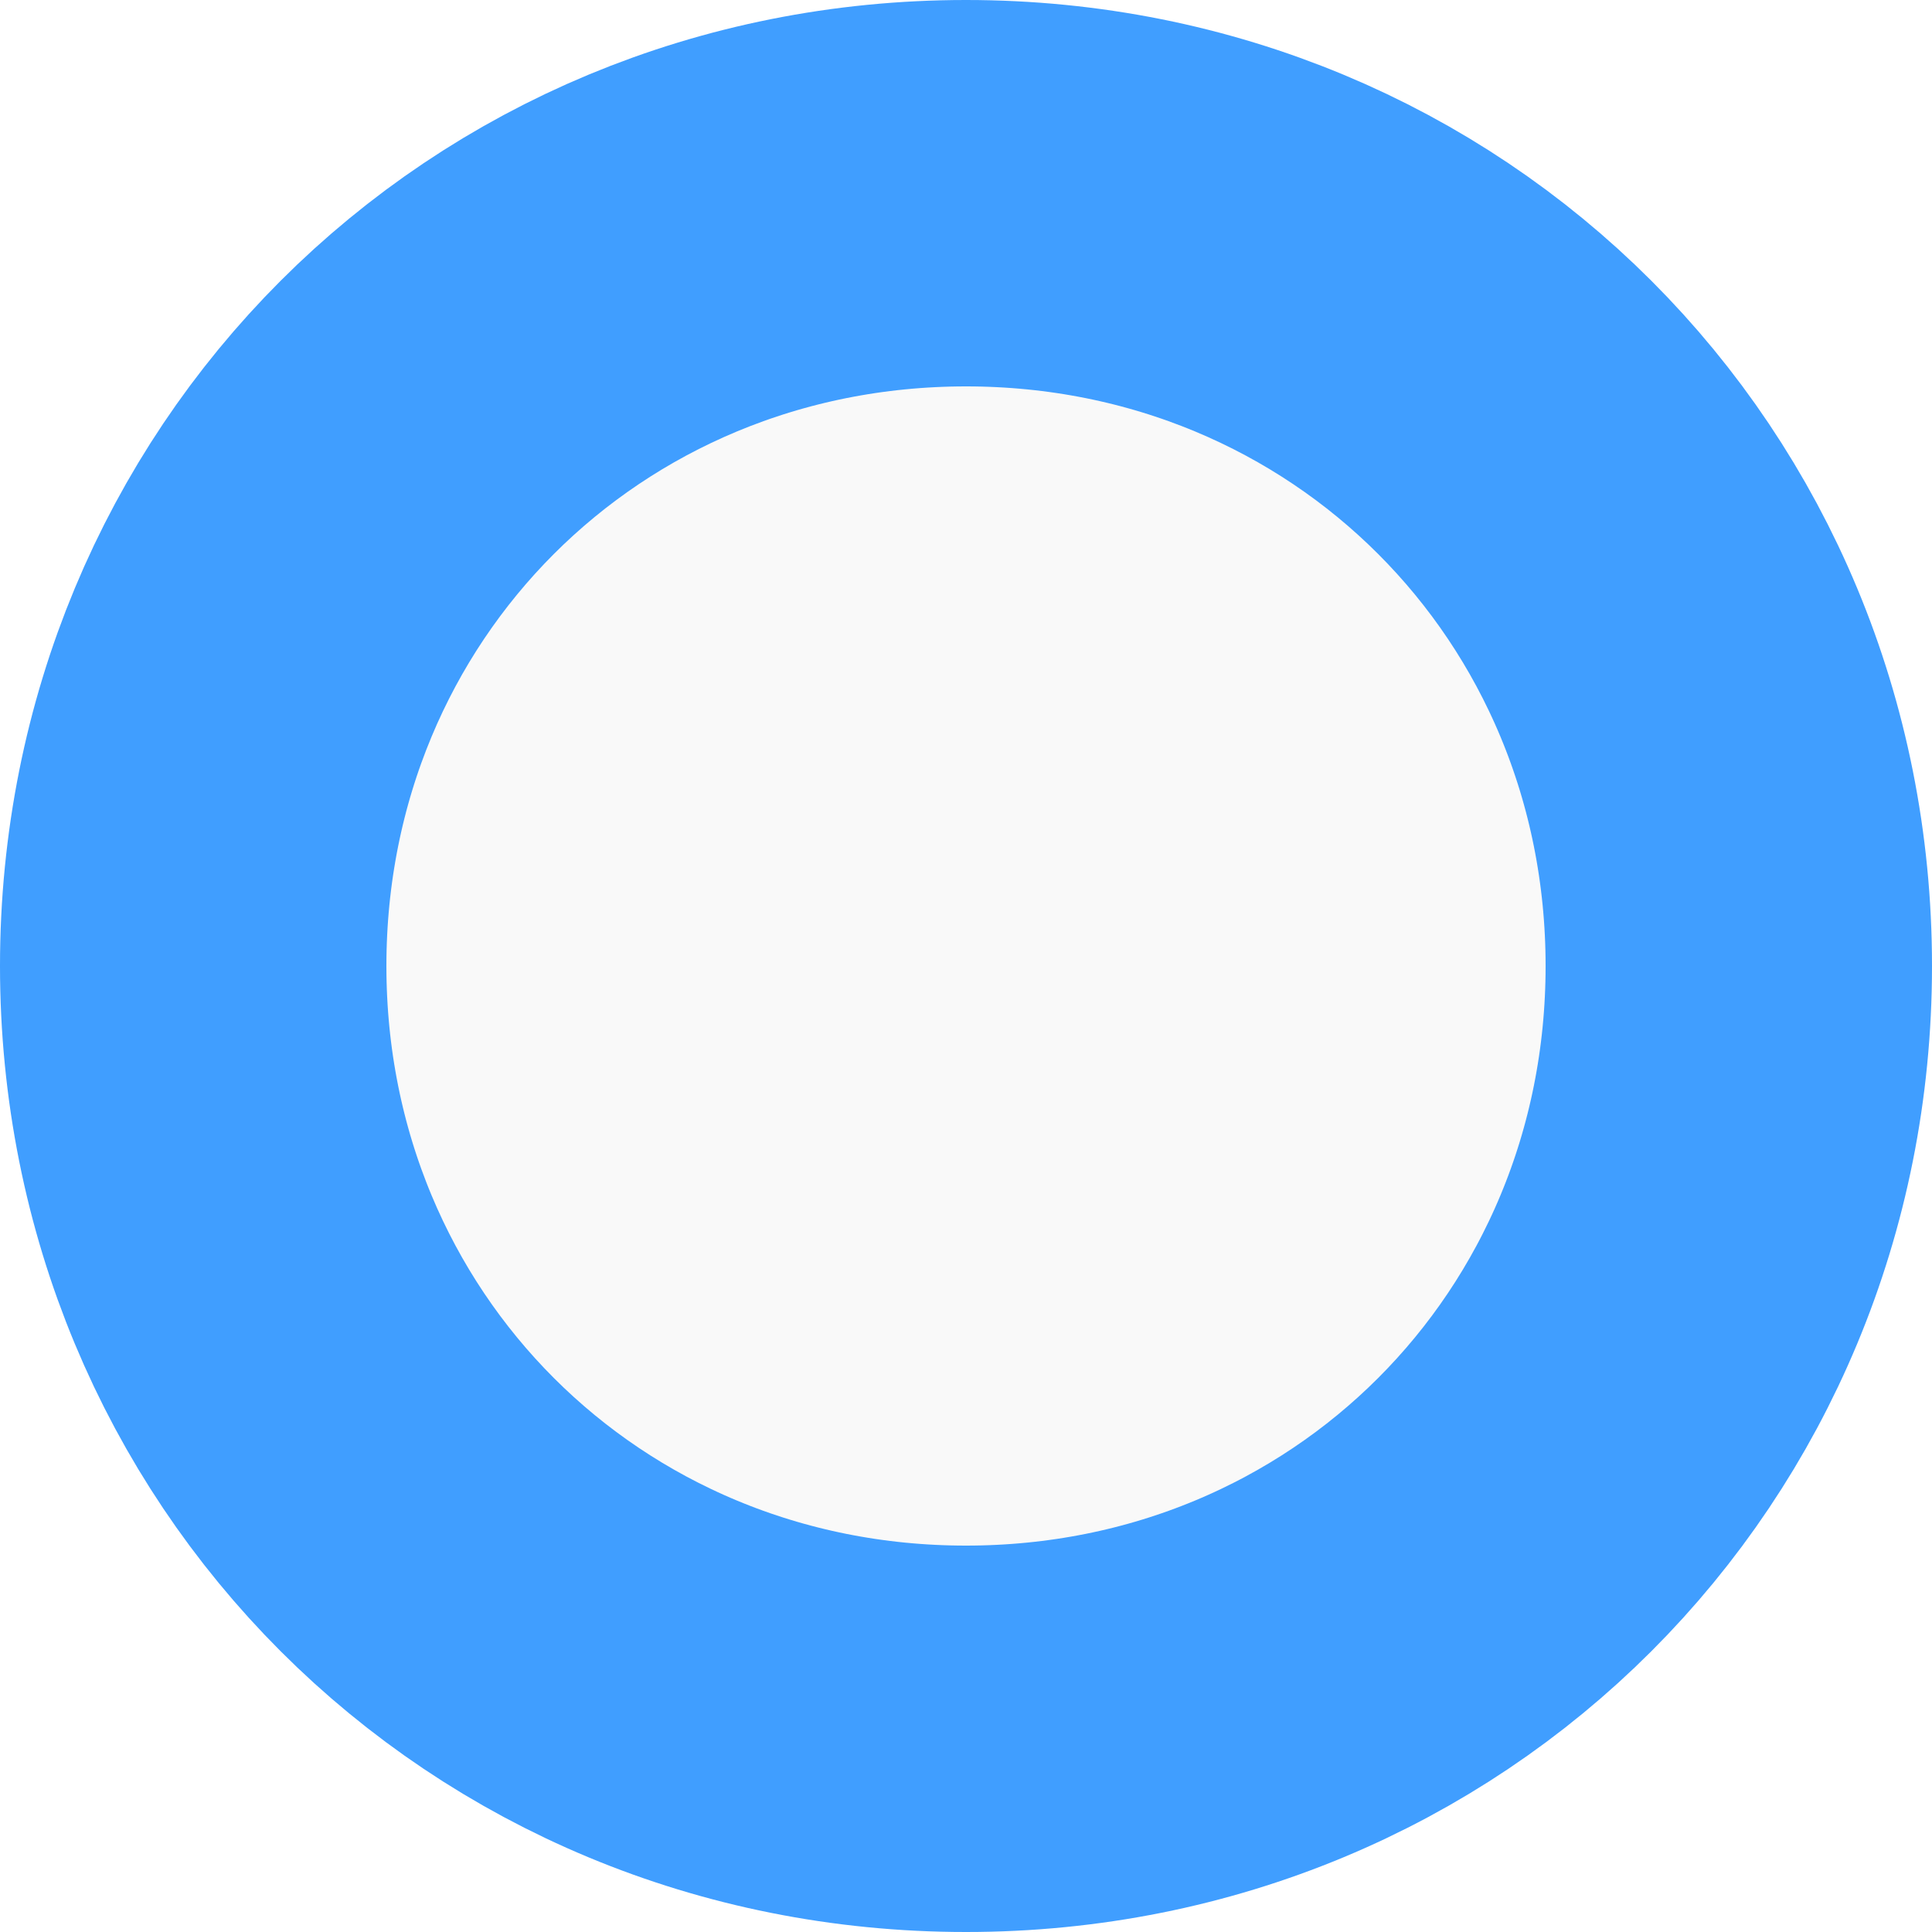
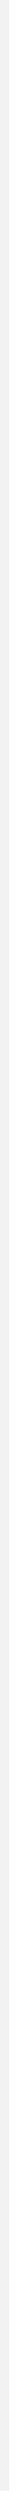
- <svg xmlns="http://www.w3.org/2000/svg" version="1.1" width="10px" height="10px">
-   <g transform="matrix(1 0 0 1 -80 -747 )">
-     <path d="M 85 748  C 87.24 748  89 749.76  89 752  C 89 754.24  87.24 756  85 756  C 82.76 756  81 754.24  81 752  C 81 749.76  82.76 748  85 748  Z " fill-rule="nonzero" fill="#f9f9f9" stroke="none" />
-     <path d="M 85 748  C 87.24 748  89 749.76  89 752  C 89 754.24  87.24 756  85 756  C 82.76 756  81 754.24  81 752  C 81 749.76  82.76 748  85 748  Z " stroke-width="2" stroke="#409eff" fill="none" />
+ <svg xmlns="http://www.w3.org/2000/svg" version="1.1" width="2px" height="271px">
+   <g transform="matrix(1 0 0 1 -85 -757 )">
+     <path d="M 85.5 757  L 85.5 1027  " stroke-width="1" stroke="#f2f2f2" fill="none" />
  </g>
</svg>
